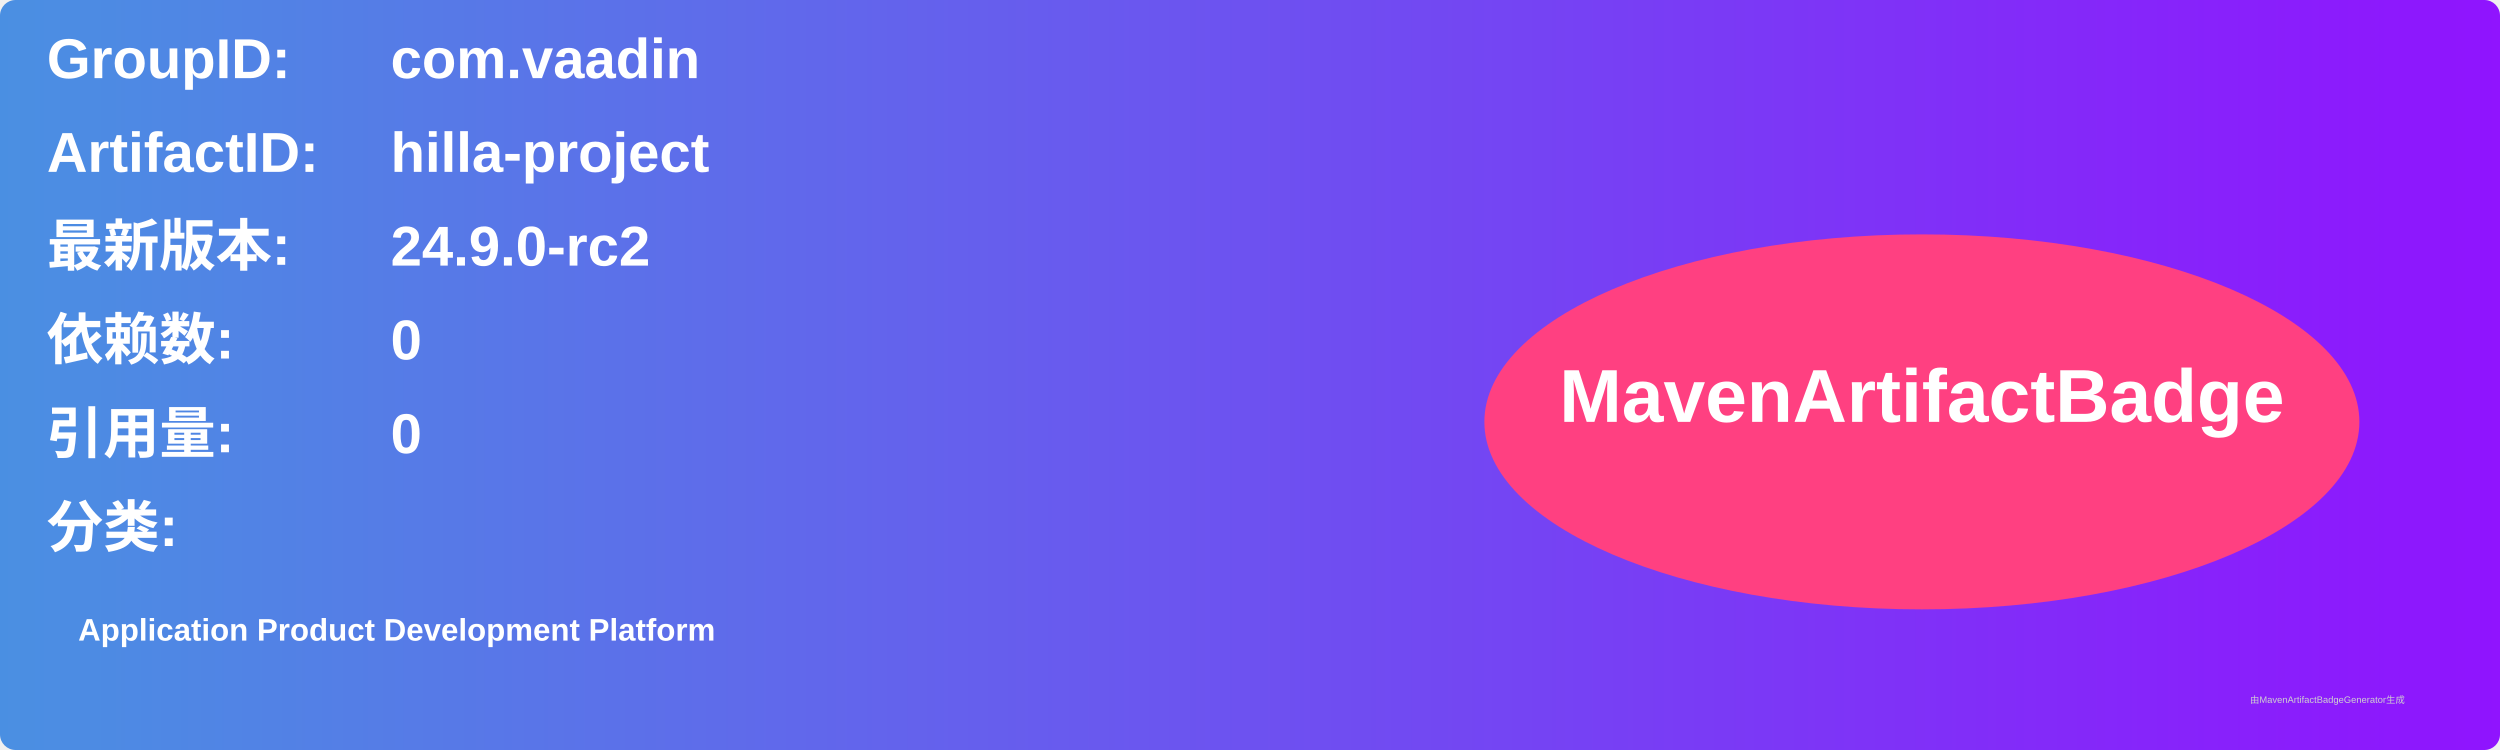
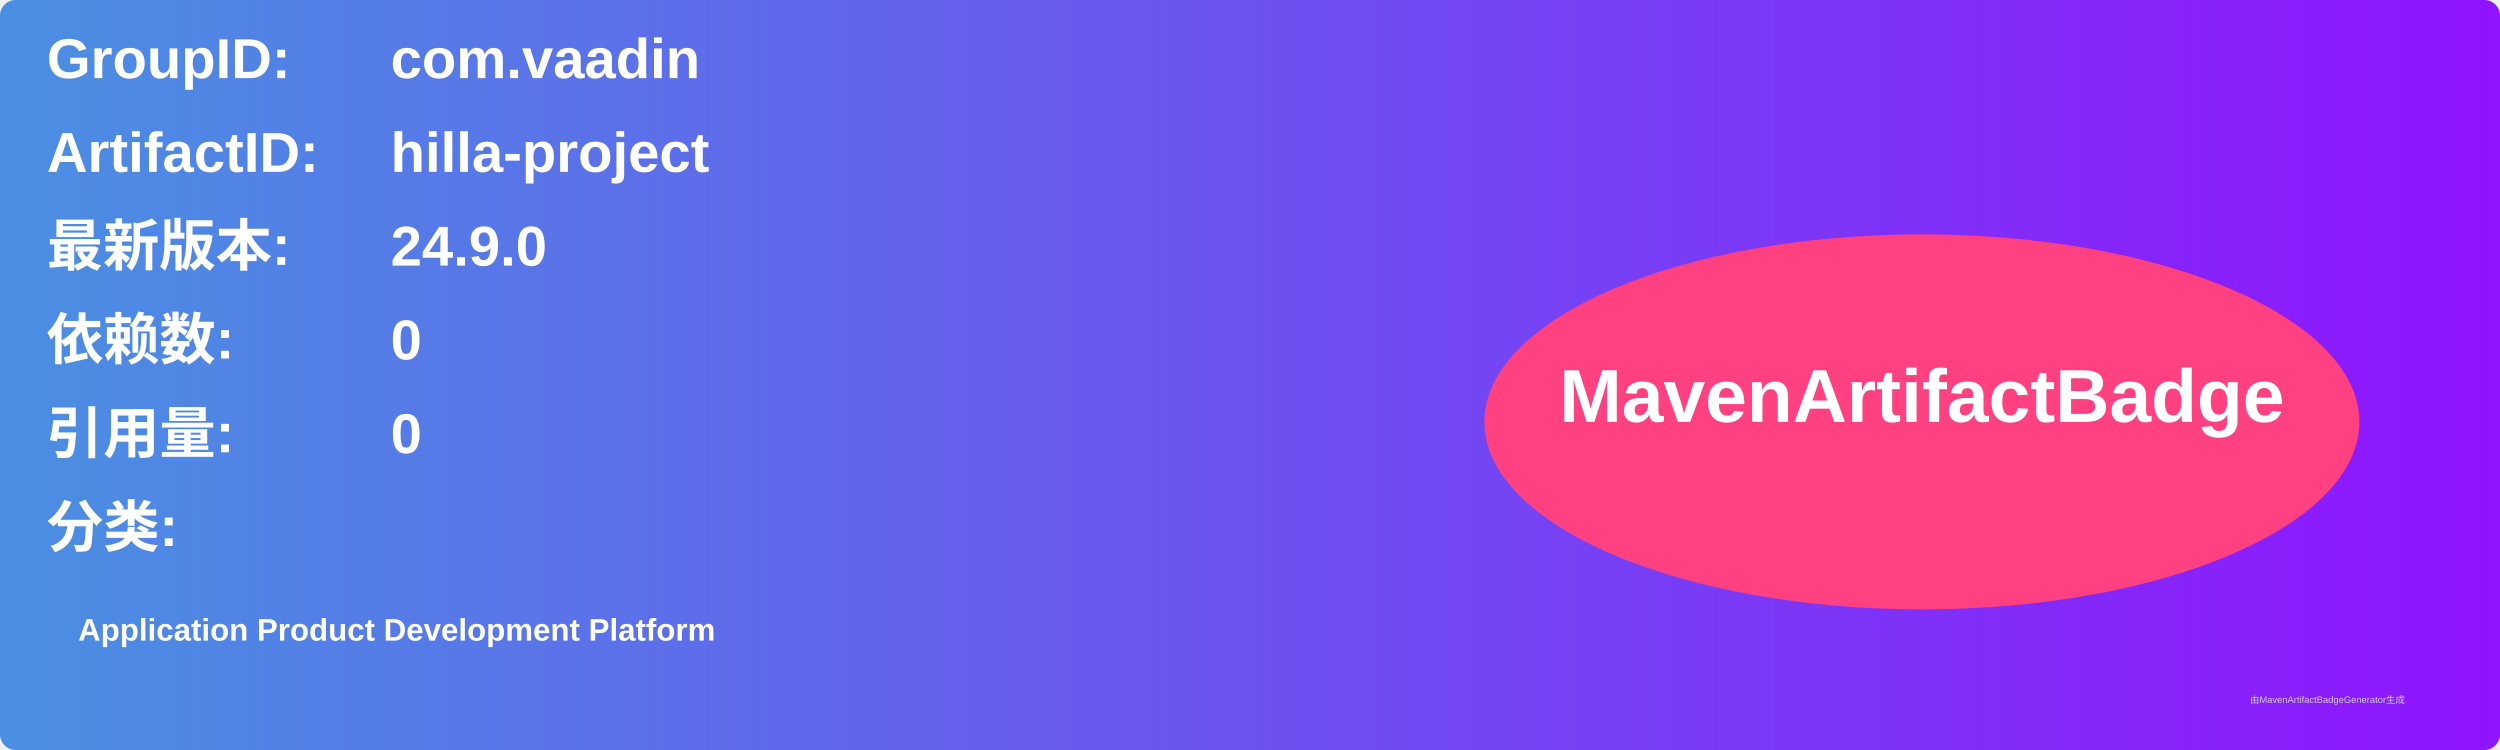
<svg xmlns="http://www.w3.org/2000/svg" width="800" height="240" viewBox="0 0 800 240">
  <linearGradient id="grad" x1="0%" y1="0%" x2="100%" y2="0%">
    <stop offset="0%" stop-color="#4a90e2" />
    <stop offset="100%" stop-color="#9013fe" />
  </linearGradient>
  <rect width="100%" height="100%" rx="5" ry="5" fill="url(#grad)" />
  <g transform="translate(15, 15)">
    <text x="0" y="10" font-family="Arial" font-size="18" fill="white" font-weight="bold" width="260">GroupID:</text>
    <text x="110" y="10" font-family="Arial" font-size="18" fill="white" font-weight="bold" width="460">com.vaadin</text>
    <text x="0" y="40" font-family="Arial" font-size="18" fill="white" font-weight="bold" width="260">ArtifactID:</text>
    <text x="110" y="40" font-family="Arial" font-size="18" fill="white" font-weight="bold" width="460">hilla-project</text>
    <text x="0" y="70" font-family="Arial" font-size="18" fill="white" font-weight="bold">最新版本:</text>
    <text x="110" y="70" font-family="Arial" font-size="18" fill="white" font-weight="bold">
-       <tspan font-weight="bold">24.9.0-rc2</tspan>
+       <tspan font-weight="bold">24.9.0</tspan>
    </text>
    <text x="0" y="100" font-family="Arial" font-size="18" fill="white" font-weight="bold">依赖数: </text>
    <text x="110" y="100" font-family="Arial" font-size="18" fill="white">
      <tspan font-weight="bold">0</tspan>
    </text>
    <text x="0" y="130" font-family="Arial" font-size="18" fill="white" font-weight="bold">引用量: </text>
    <text x="110" y="130" font-family="Arial" font-size="18" fill="white">
      <tspan font-weight="bold">0</tspan>
    </text>
    <text x="0" y="160" font-family="Arial" font-size="18" fill="white" font-weight="bold">分类:</text>
    <text x="10" y="190" font-family="Arial" font-size="10" fill="white">
      <tspan font-weight="bold">Application Product Development Platform</tspan>
    </text>
    <ellipse cx="600" cy="120" rx="140" ry="60" fill="#ff4081" />
    <text x="600" y="120" text-anchor="middle" font-family="Arial" font-size="24" fill="white" font-weight="bold">MavenArtifactBadge</text>
  </g>
  <text x="720" y="225" font-family="Arial" font-size="3" fill="#d0d0d0">由MavenArtifactBadgeGenerator生成</text>
</svg>
